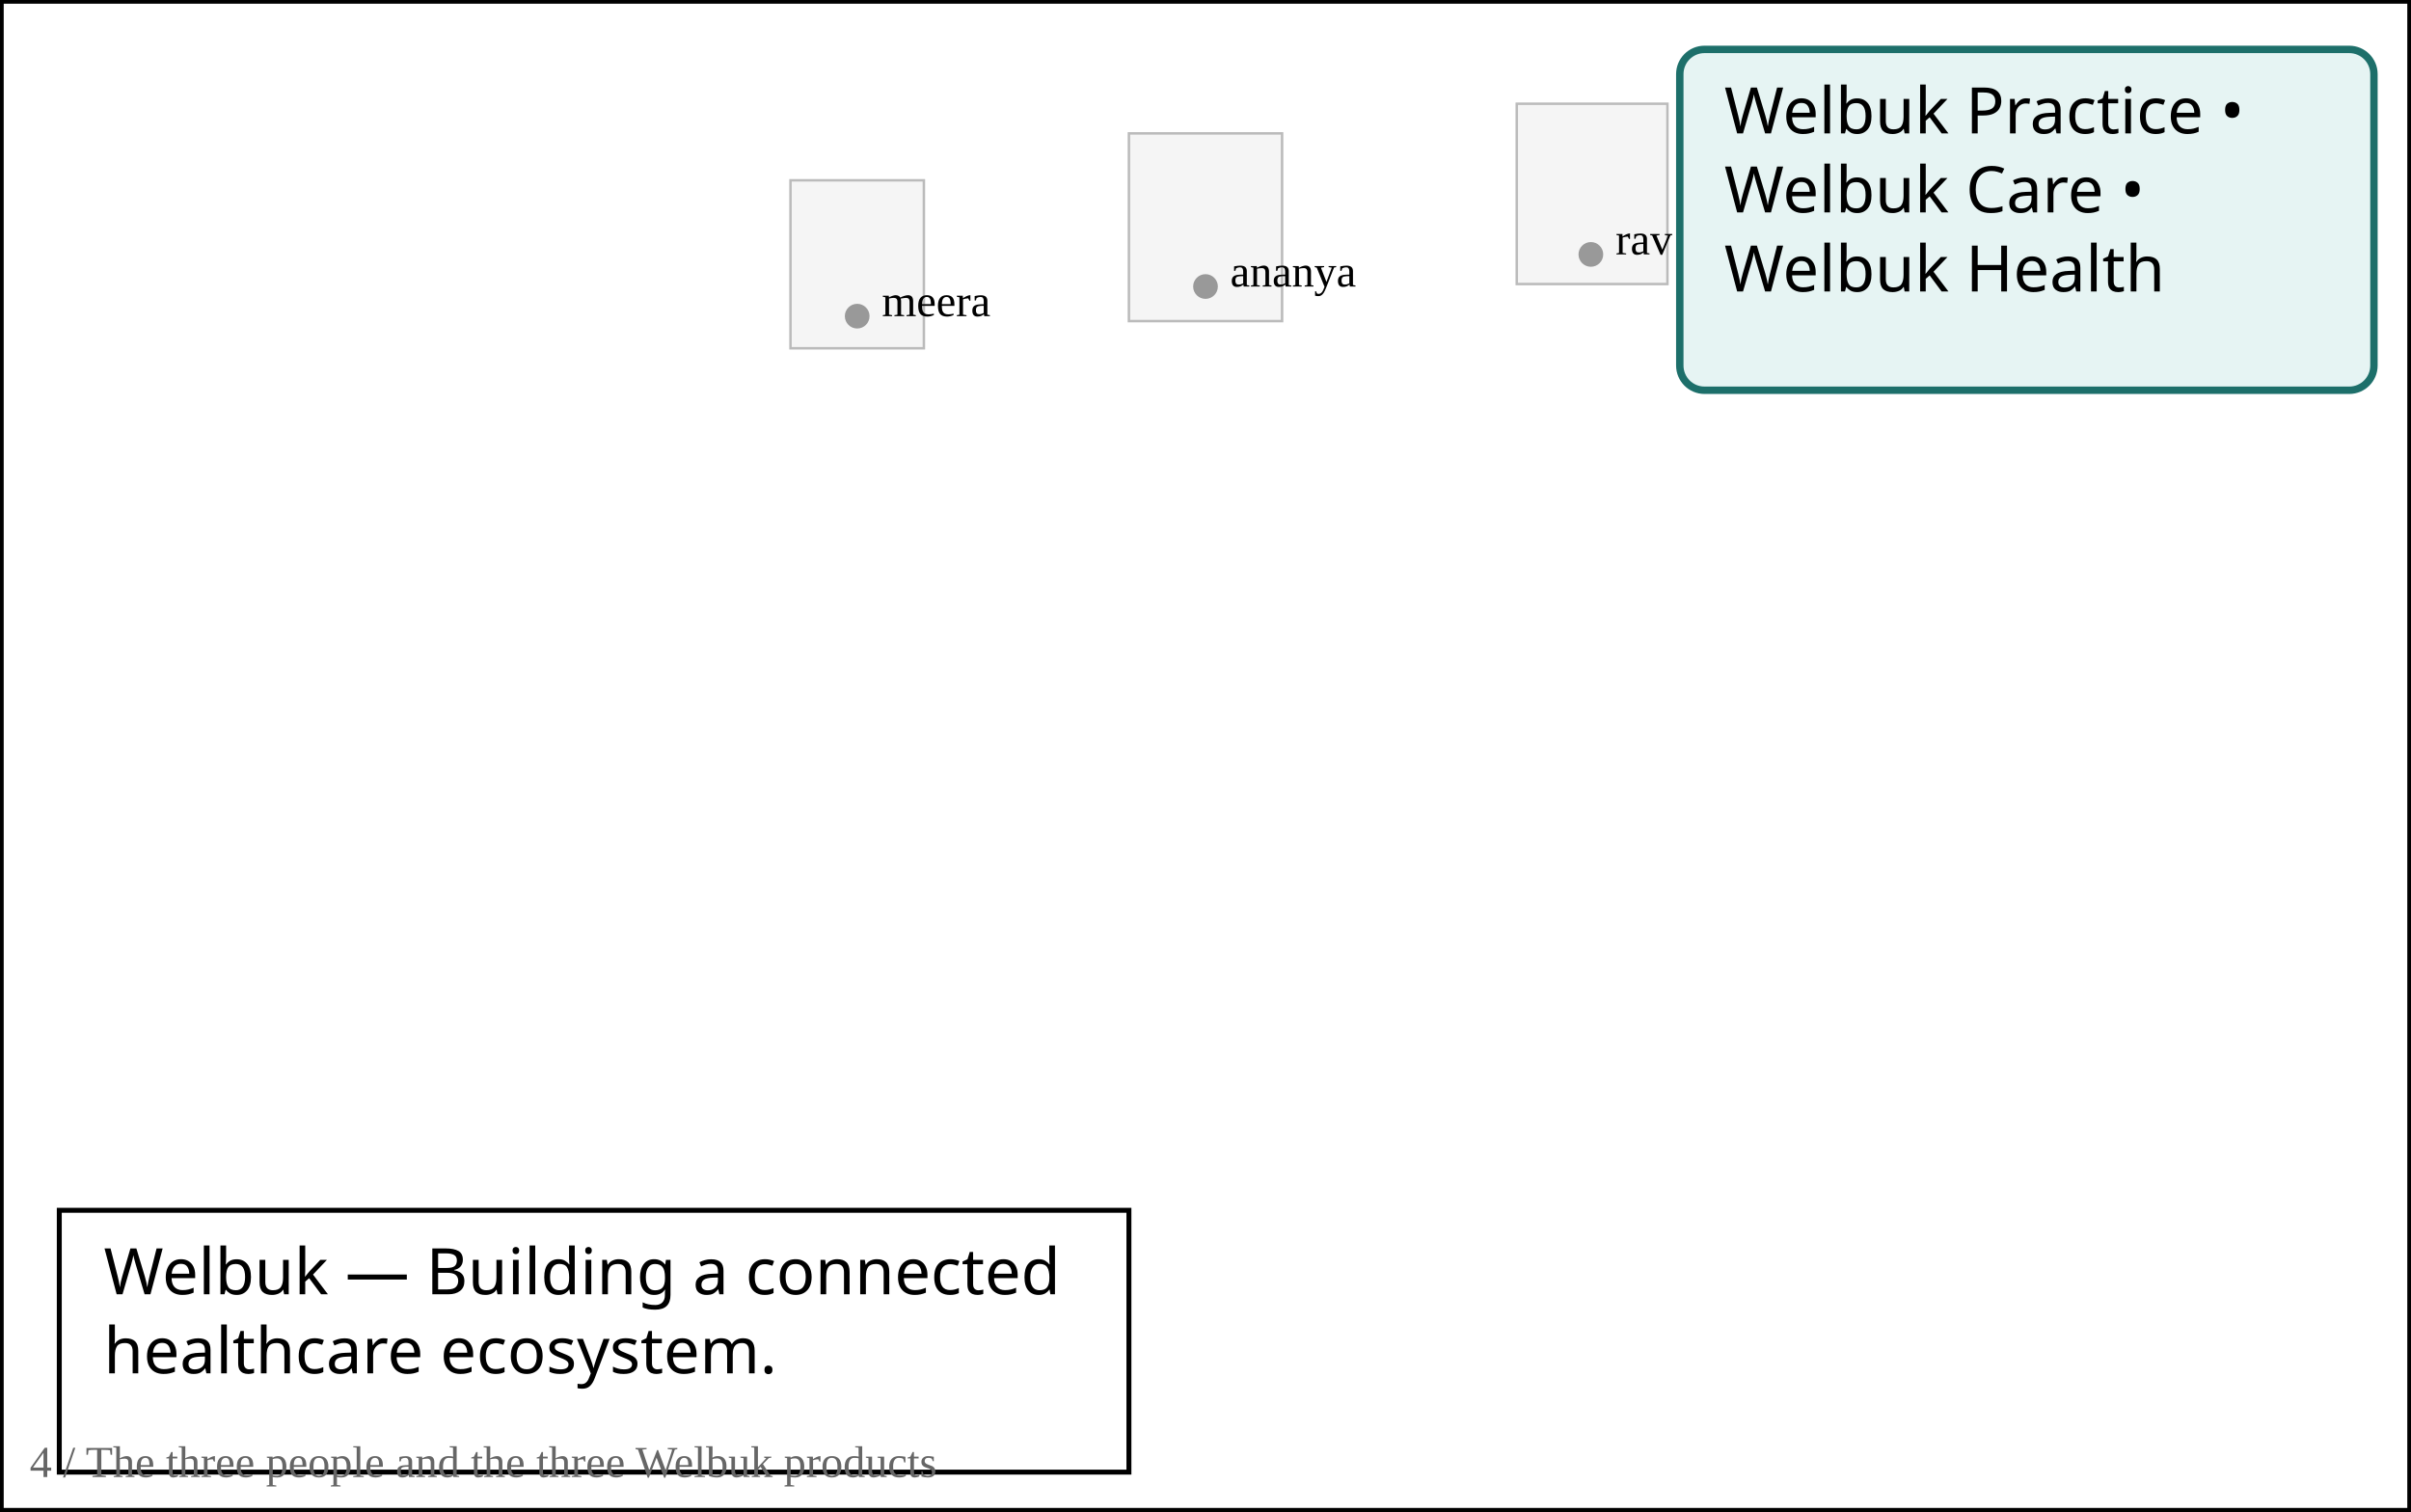
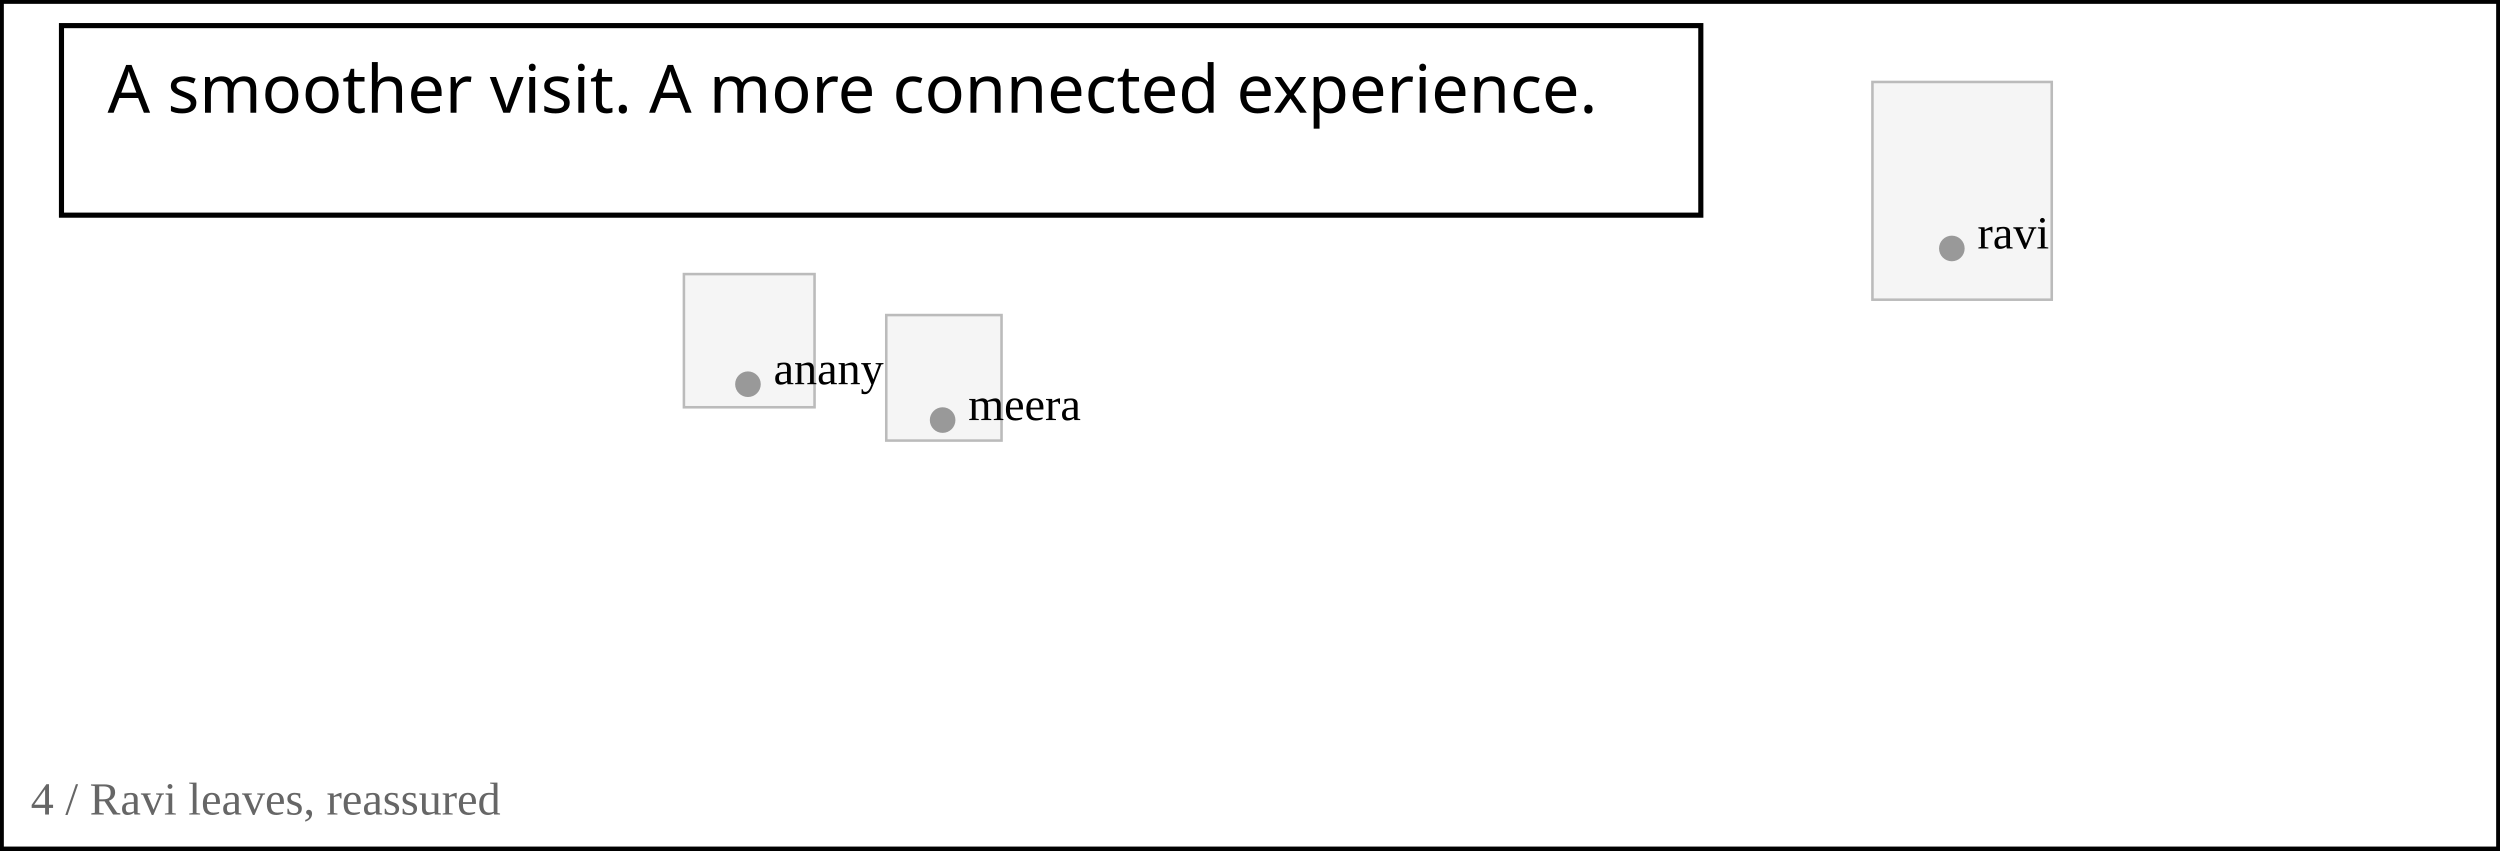
- <svg xmlns="http://www.w3.org/2000/svg" width="976" height="612" viewBox="24 852 976 612">
+ <svg xmlns="http://www.w3.org/2000/svg" width="976" height="332" viewBox="24 1132 976 332">
  <rect width="1024" height="1536" fill="white" />
-   <rect x="344" y="925" width="54" height="68" fill="#f5f5f5" stroke="#bbb" />
-   <circle cx="371" cy="980" r="5" fill="#999" />
-   <text x="381" y="980" font-size="18">meera</text>
-   <rect x="481" y="906" width="62" height="76" fill="#f5f5f5" stroke="#bbb" />
-   <circle cx="512" cy="968" r="5" fill="#999" />
-   <text x="522" y="968" font-size="18">ananya</text>
-   <rect x="638" y="894" width="61" height="73" fill="#f5f5f5" stroke="#bbb" />
-   <circle cx="668" cy="955" r="5" fill="#999" />
-   <text x="678" y="955" font-size="18">ravi</text>
-   <rect x="24" y="852" width="976" height="612" fill="none" stroke="black" stroke-width="3" />
-   <rect x="704" y="872" width="281" height="138" rx="34" fill="white" stroke="white" stroke-width="6" />
-   <rect x="48" y="1342" width="433" height="106" rx="34" fill="white" stroke="white" stroke-width="6" />
-   <rect x="704" y="872" width="281" height="138" rx="10" fill="#e6f4f3" stroke="#1d6f6a" stroke-width="3" />
-   <text x="722" y="906" font-family="Meiryo,MS Gothic,sans-serif" font-size="26" fill="black">Welbuk Practice • </text>
-   <text x="722" y="938" font-family="Meiryo,MS Gothic,sans-serif" font-size="26" fill="black">Welbuk Care • </text>
-   <text x="722" y="970" font-family="Meiryo,MS Gothic,sans-serif" font-size="26" fill="black">Welbuk Health</text>
-   <rect x="48" y="1342" width="433" height="106" fill="white" stroke="black" stroke-width="2" />
-   <text x="66" y="1376" font-family="Meiryo,MS Gothic,sans-serif" font-size="26" fill="black">Welbuk — Building a connected </text>
-   <text x="66" y="1408" font-family="Meiryo,MS Gothic,sans-serif" font-size="26" fill="black">healthcare ecosystem.</text>
-   <text x="36" y="1450" font-size="18" fill="#666">4 / The three people and the three Welbuk products</text>
+   <rect x="755" y="1164" width="70" height="85" fill="#f5f5f5" stroke="#bbb" />
+   <circle cx="786" cy="1229" r="5" fill="#999" />
+   <text x="796" y="1229" font-size="18">ravi</text>
+   <rect x="291" y="1239" width="51" height="52" fill="#f5f5f5" stroke="#bbb" />
+   <circle cx="316" cy="1282" r="5" fill="#999" />
+   <text x="326" y="1282" font-size="18">ananya</text>
+   <rect x="370" y="1255" width="45" height="49" fill="#f5f5f5" stroke="#bbb" />
+   <circle cx="392" cy="1296" r="5" fill="#999" />
+   <text x="402" y="1296" font-size="18">meera</text>
+   <rect x="24" y="1132" width="976" height="332" fill="none" stroke="black" stroke-width="3" />
+   <rect x="48" y="1142" width="640" height="74" rx="34" fill="white" stroke="white" stroke-width="6" />
+   <rect x="48" y="1142" width="640" height="74" fill="white" stroke="black" stroke-width="2" />
+   <text x="66" y="1176" font-family="Meiryo,MS Gothic,sans-serif" font-size="26" fill="black">A smoother visit. A more connected experience.</text>
+   <text x="36" y="1450" font-size="18" fill="#666">4 / Ravi leaves, reassured</text>
  <text x="512" y="1500" text-anchor="middle" font-family="sans-serif" font-size="20">7</text>
</svg>
